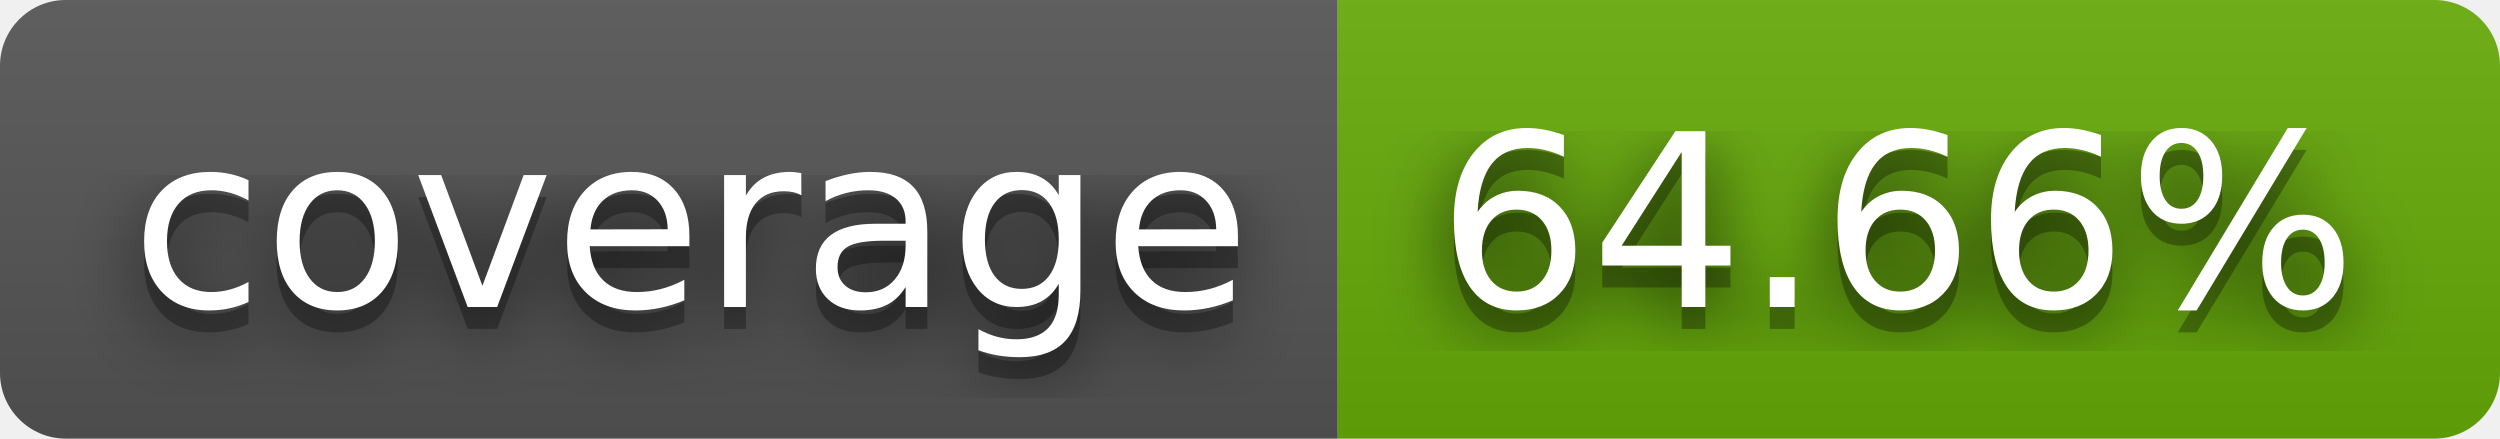
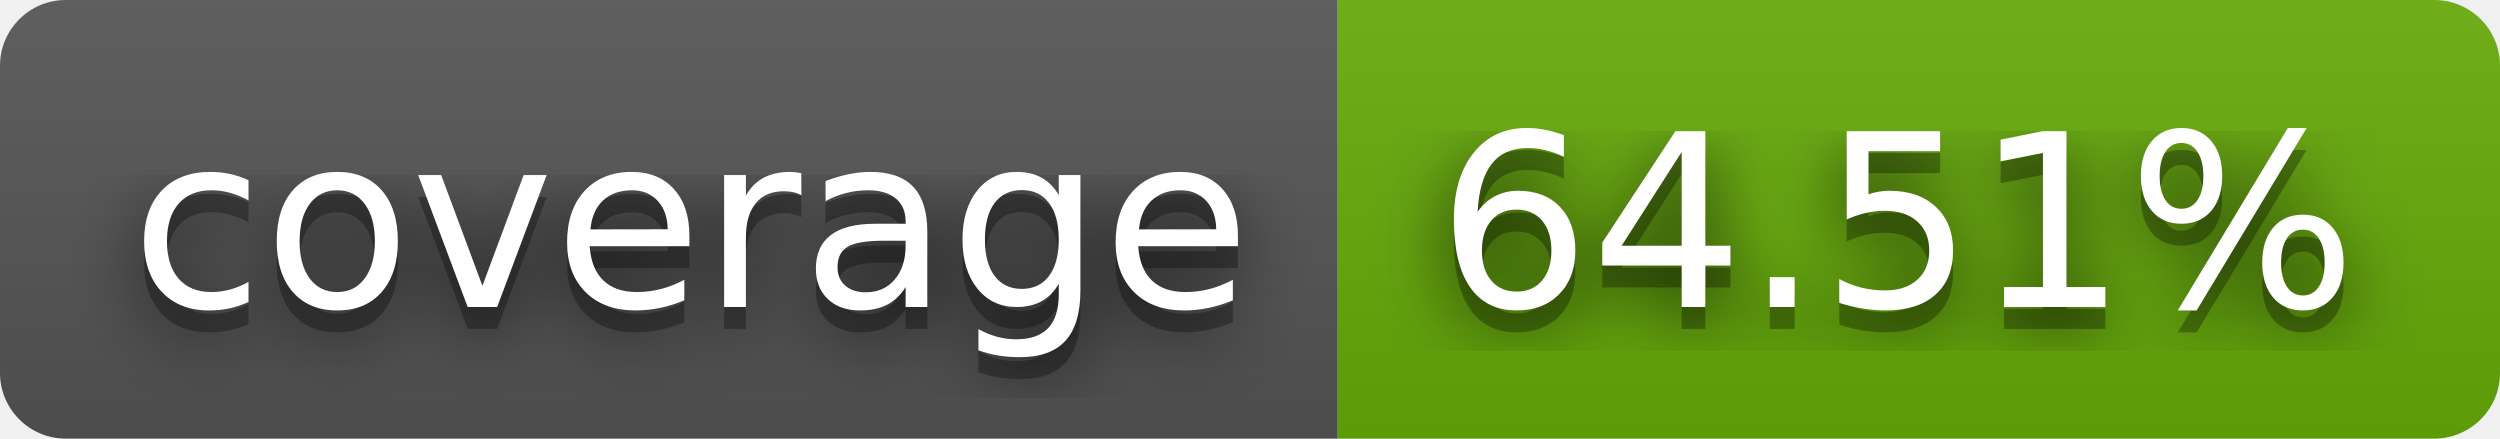
- <svg xmlns="http://www.w3.org/2000/svg" width="114" height="20" role="img" aria-label="coverage: 64.66%">
+ <svg xmlns="http://www.w3.org/2000/svg" width="114" height="20" role="img" aria-label="coverage: 64.51%">
  <filter id="blur">
    <feGaussianBlur stdDeviation="16" />
  </filter>
  <linearGradient id="s" x2="0" y2="100%">
    <stop offset="0" stop-color="#bbb" stop-opacity=".1" />
    <stop offset="1" stop-opacity=".1" />
  </linearGradient>
  <clipPath id="r">
    <rect width="114" height="20" rx="3" />
  </clipPath>
  <g clip-path="url(#r)">
    <rect width="61" height="20" fill="#555" />
    <rect x="61" width="53" height="20" fill="#67ac09" />
    <rect width="114" height="20" fill="url(#s)" />
  </g>
  <g fill="#fff" text-anchor="middle" font-family="Verdana,Geneva,DejaVu Sans,sans-serif" text-rendering="geometricPrecision" font-size="110">
    <g transform="scale(.1)">
      <g aria-hidden="true" fill="#010101">
        <text x="315" y="150" fill-opacity=".8" filter="url(#blur)" textLength="510">coverage</text>
        <text x="315" y="150" fill-opacity=".3" textLength="510">coverage</text>
      </g>
      <text x="315" y="140" textLength="510">coverage</text>
    </g>
    <g transform="scale(.1)">
      <g aria-hidden="true" fill="#010101">
-         <text x="865" y="150" fill-opacity=".8" filter="url(#blur)" textLength="430">64.66%</text>
-         <text x="865" y="150" fill-opacity=".3" textLength="430">64.66%</text>
+         <text x="865" y="150" fill-opacity=".8" filter="url(#blur)" textLength="430">64.51%</text>
+         <text x="865" y="150" fill-opacity=".3" textLength="430">64.51%</text>
      </g>
-       <text x="865" y="140" textLength="430">64.66%</text>
+       <text x="865" y="140" textLength="430">64.51%</text>
    </g>
  </g>
</svg>
